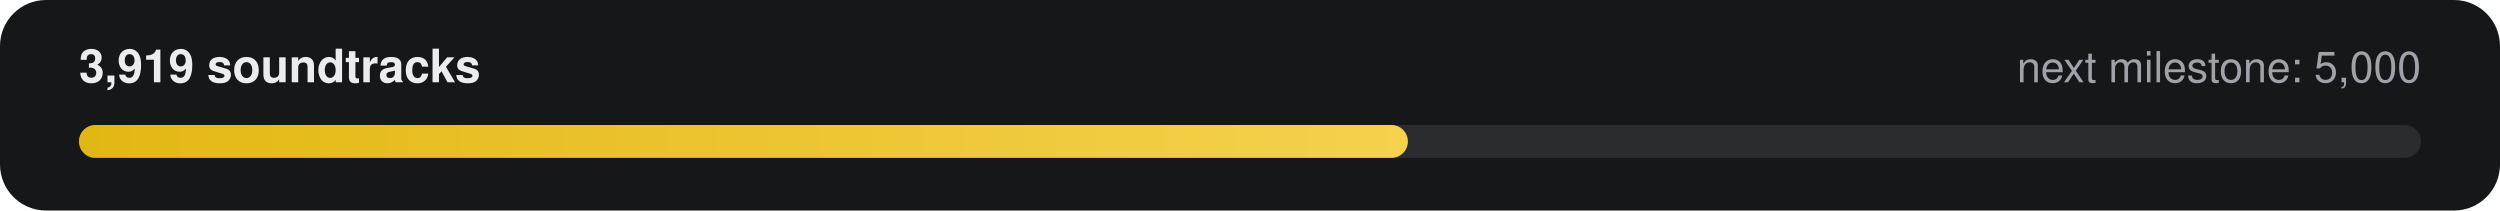
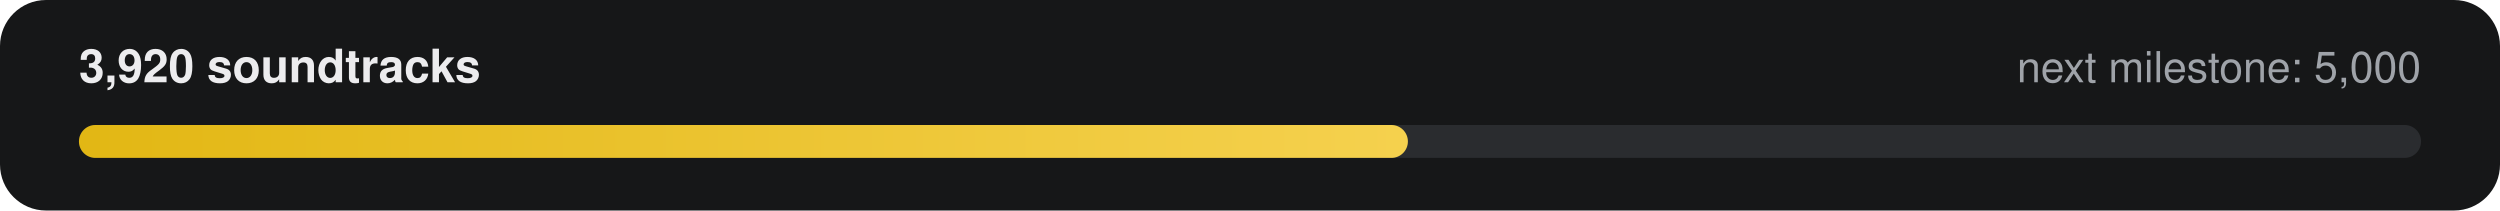
- <svg xmlns="http://www.w3.org/2000/svg" width="760" height="64" viewBox="0 0 760 64" role="img" aria-label="3,919 of 5,000 soundtracks">
+ <svg xmlns="http://www.w3.org/2000/svg" width="760" height="64" viewBox="0 0 760 64" role="img" aria-label="3,920 of 5,000 soundtracks">
  <defs>
    <linearGradient id="g" x1="0" x2="1">
      <stop offset="0" stop-color="#E2B714" />
      <stop offset="1" stop-color="#F5D14E" />
    </linearGradient>
  </defs>
  <rect width="760" height="64" rx="14" fill="#161718" />
-   <text x="24" y="25" fill="#ECECEE" font-family="-apple-system,Segoe UI,Helvetica,Arial,sans-serif" font-size="14" font-weight="600">3,919 soundtracks</text>
+   <text x="24" y="25" fill="#ECECEE" font-family="-apple-system,Segoe UI,Helvetica,Arial,sans-serif" font-size="14" font-weight="600">3,920 soundtracks</text>
  <text x="736" y="25" fill="#9FA3A9" text-anchor="end" font-family="-apple-system,Segoe UI,Helvetica,Arial,sans-serif" font-size="13">next milestone: 5,000</text>
  <rect x="24" y="38" width="712" height="10" rx="5" fill="#2A2C2F" />
  <rect x="24" y="38" width="404" height="10" rx="5" fill="url(#g)" />
</svg>
